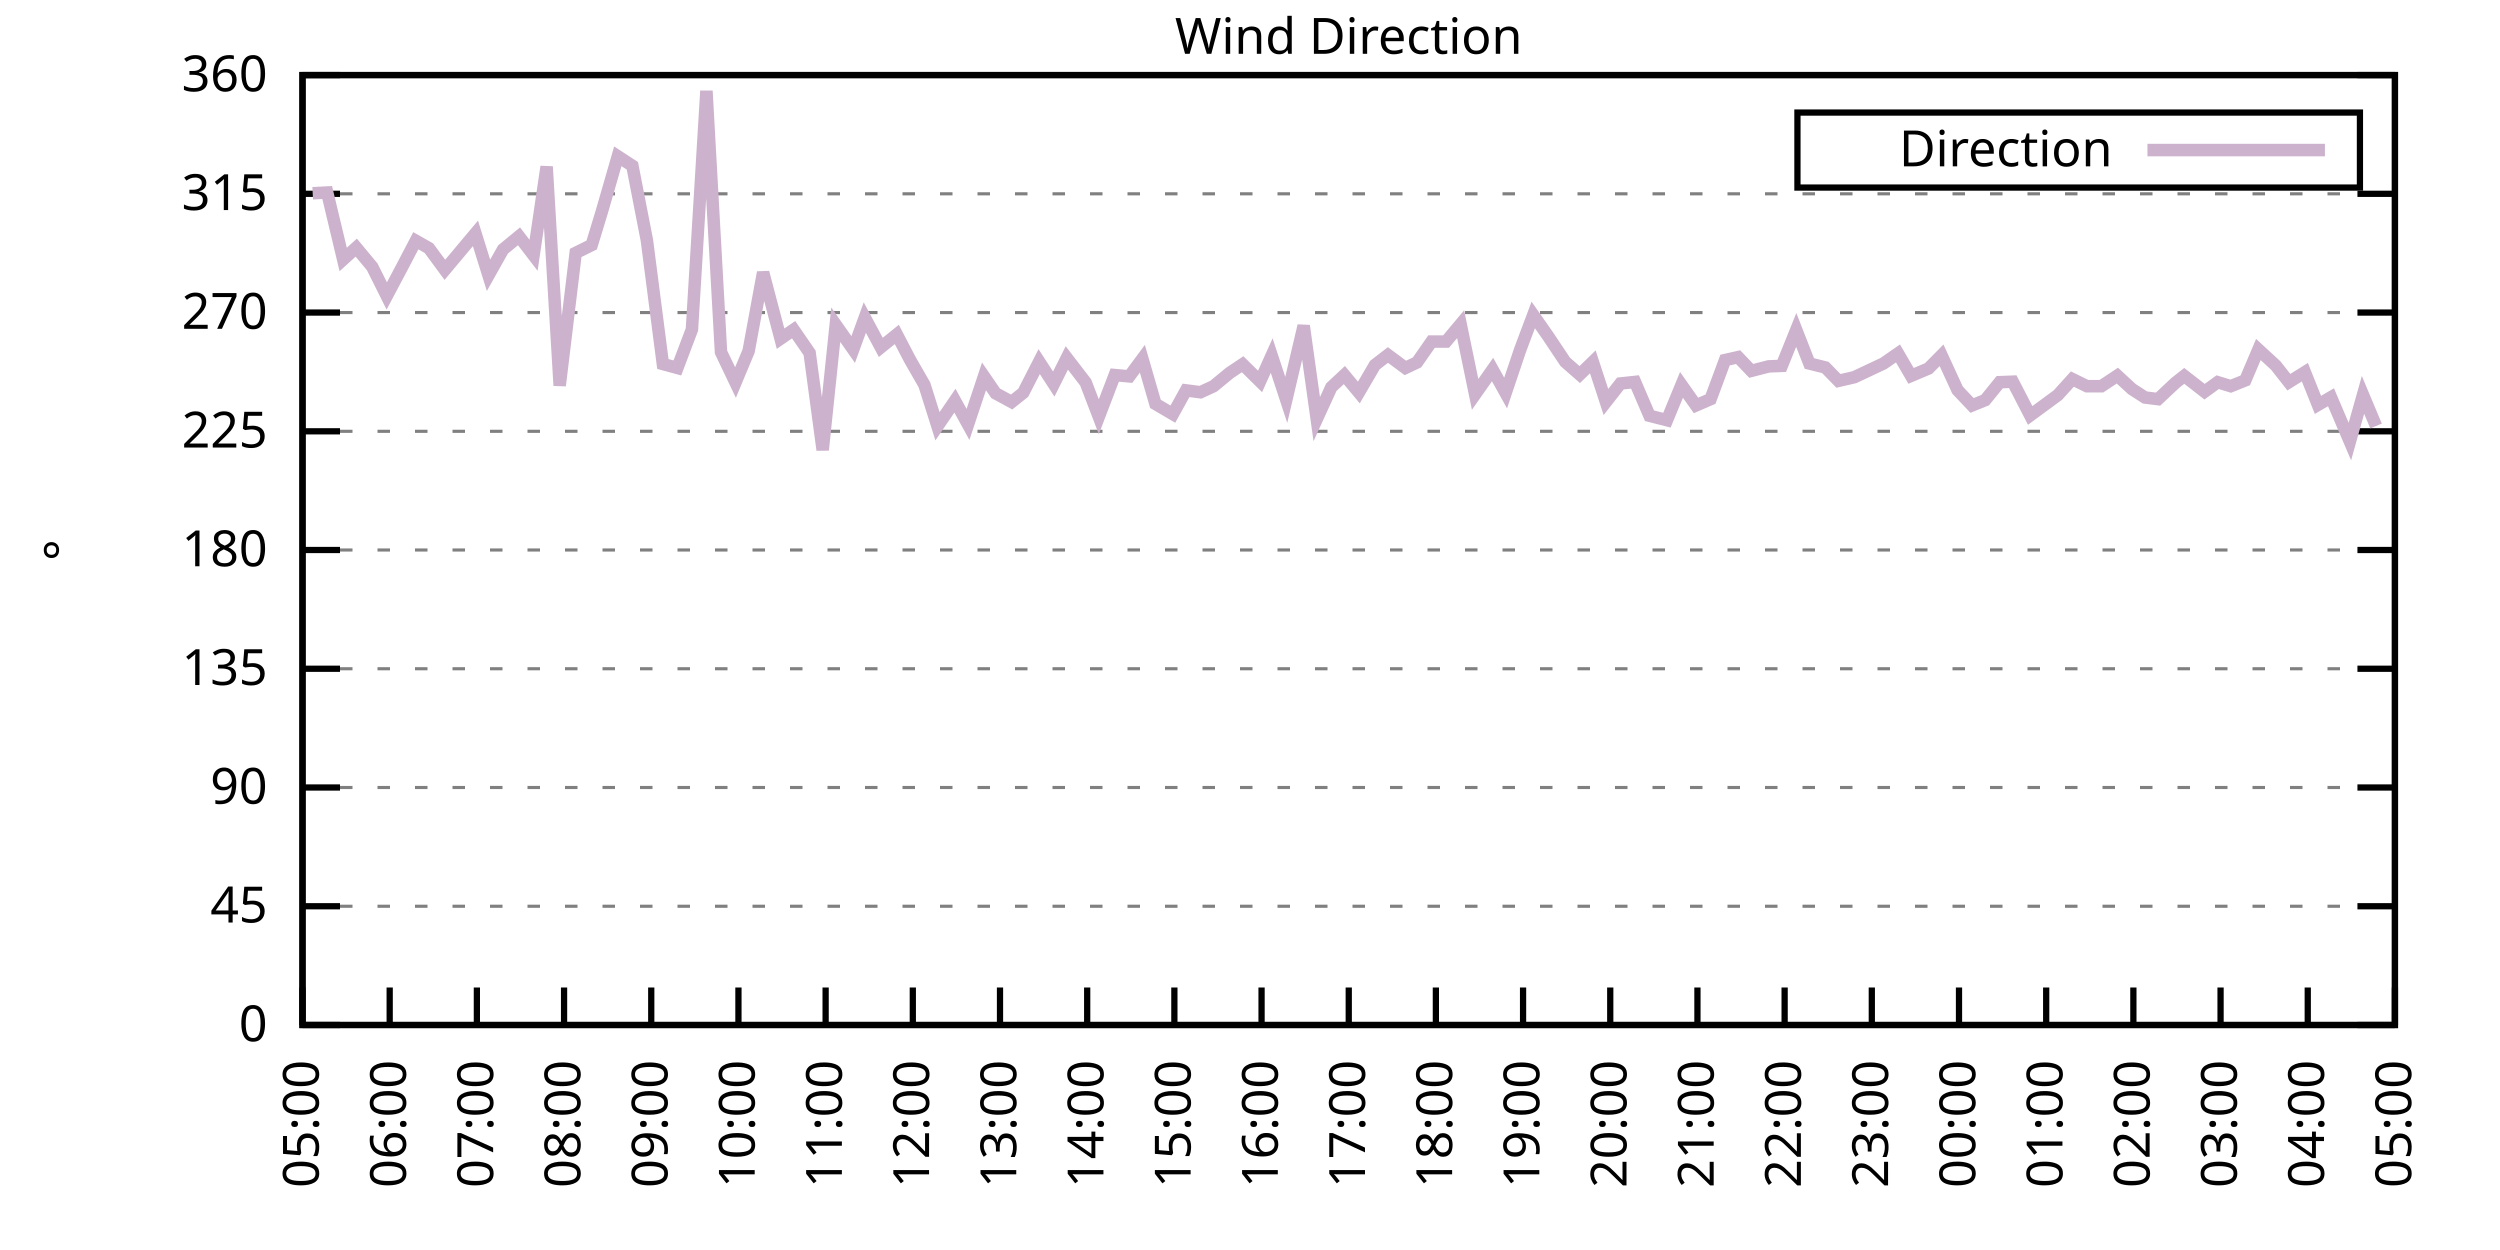
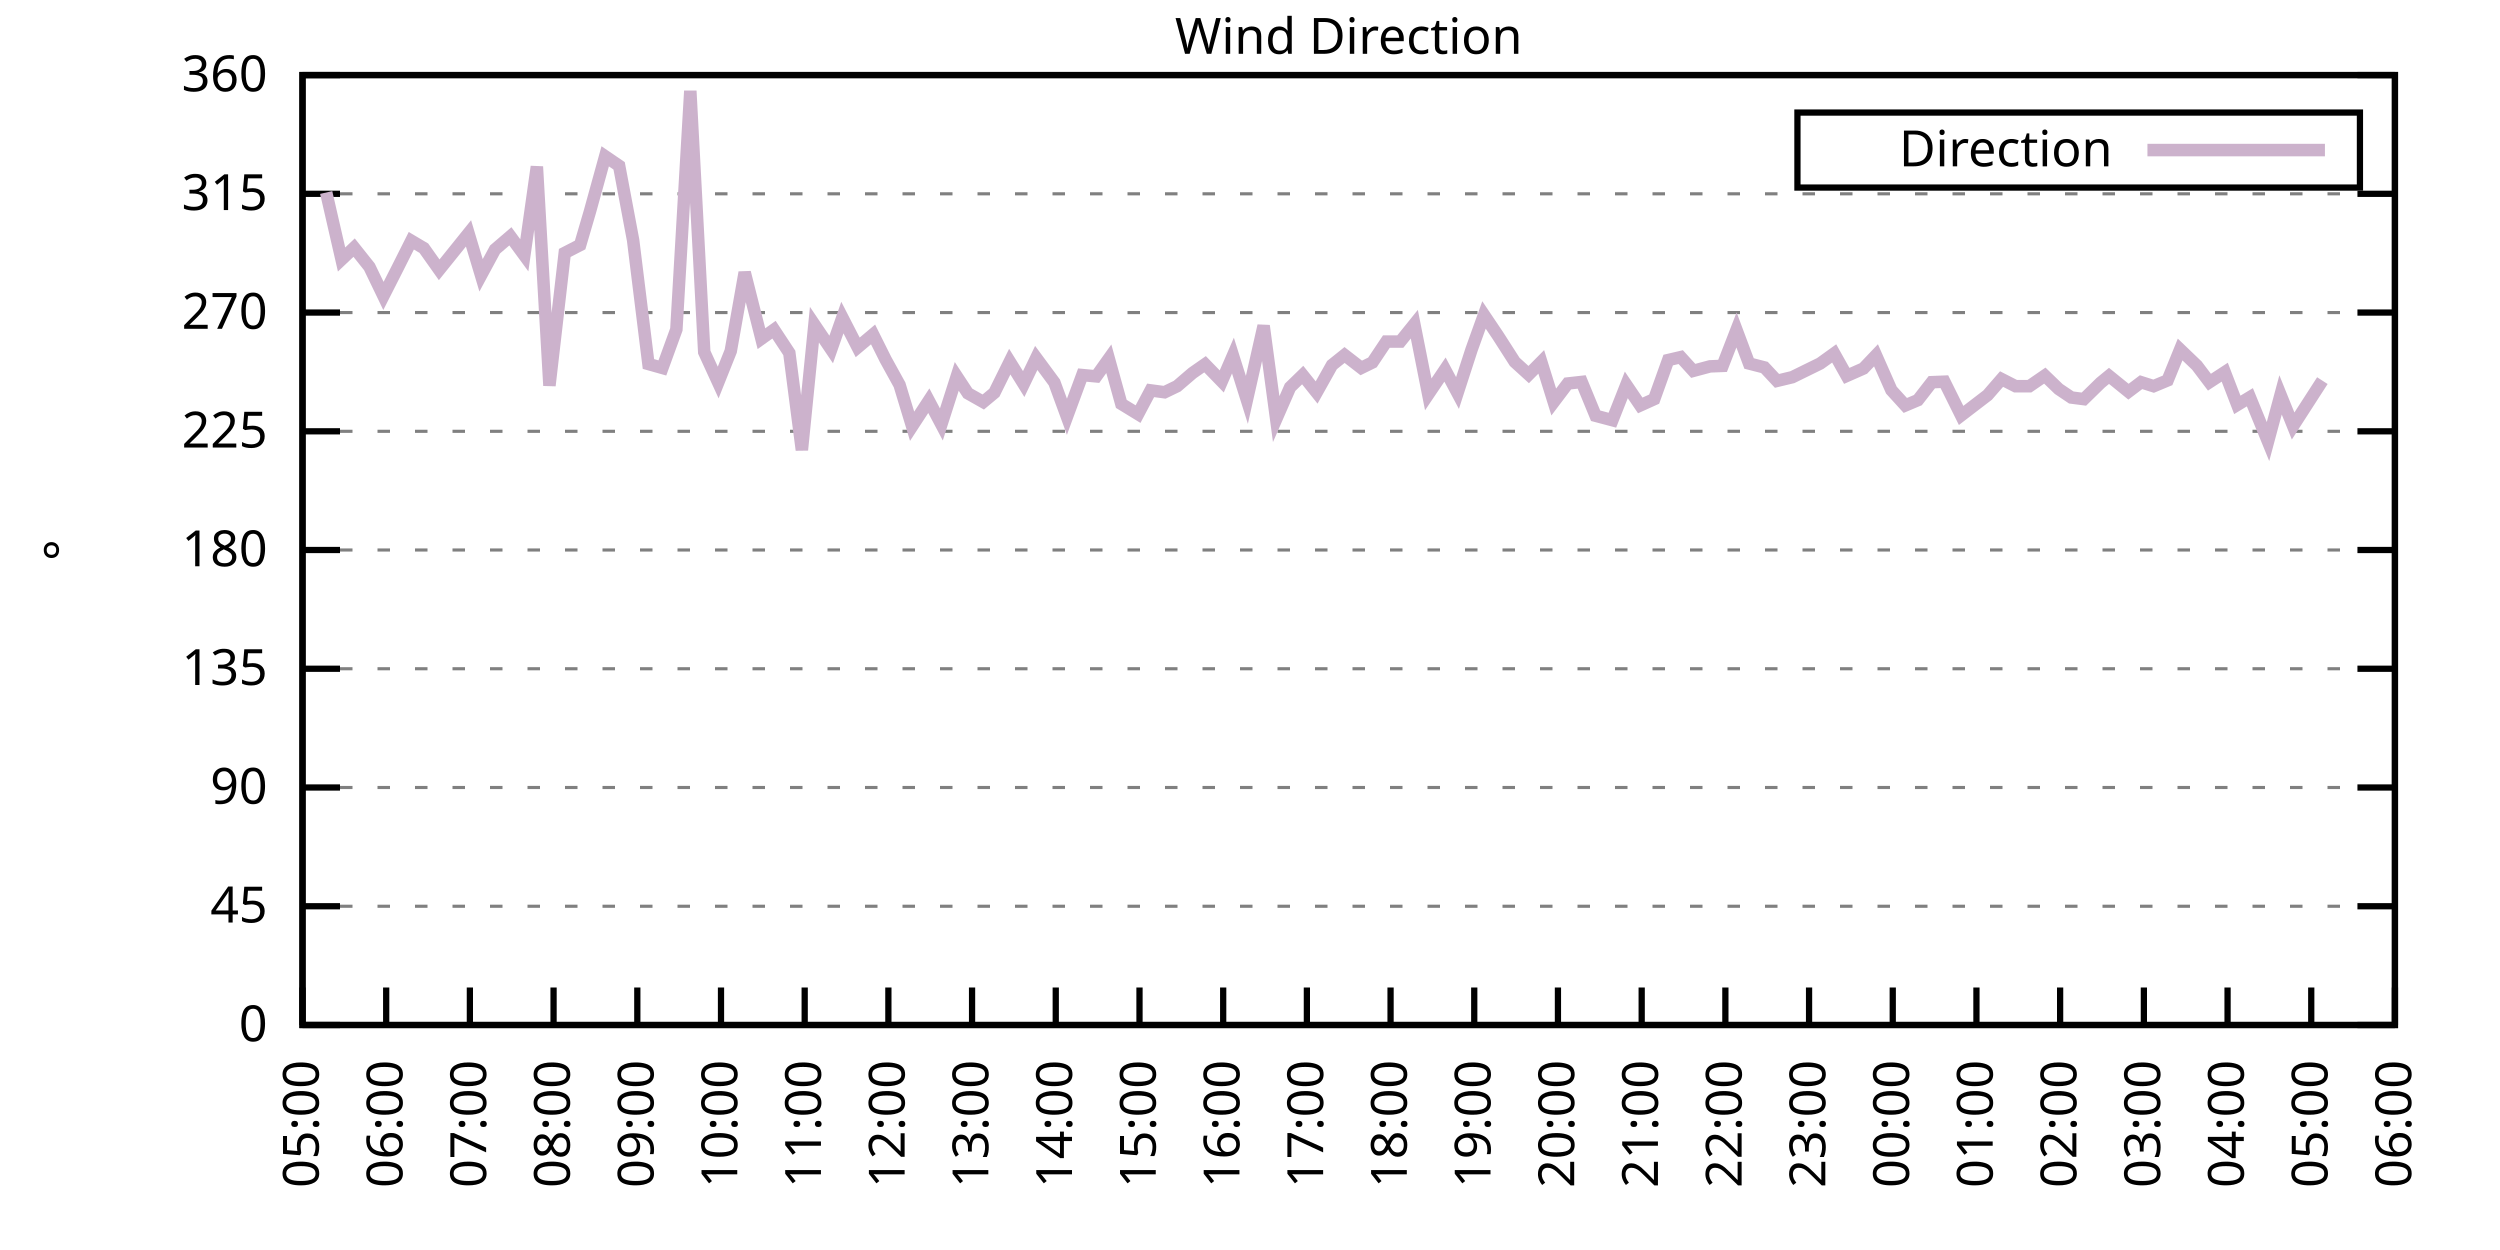
<svg xmlns="http://www.w3.org/2000/svg" xmlns:xlink="http://www.w3.org/1999/xlink" width="400" height="200" viewBox="0 0 400 200">
  <g id="gnuplot_canvas">
    <rect x="0" y="0" width="400" height="200" fill="none" />
    <defs>
      <circle id="gpDot" r="0.5" stroke-width="0.5" stroke="currentColor" />
      <path id="gpPt0" stroke-width="0.333" stroke="currentColor" d="M-1,0 h2 M0,-1 v2" />
      <path id="gpPt1" stroke-width="0.333" stroke="currentColor" d="M-1,-1 L1,1 M1,-1 L-1,1" />
      <path id="gpPt2" stroke-width="0.333" stroke="currentColor" d="M-1,0 L1,0 M0,-1 L0,1 M-1,-1 L1,1 M-1,1 L1,-1" />
      <rect id="gpPt3" stroke-width="0.333" stroke="currentColor" x="-1" y="-1" width="2" height="2" />
      <rect id="gpPt4" stroke-width="0.333" stroke="currentColor" fill="currentColor" x="-1" y="-1" width="2" height="2" />
      <circle id="gpPt5" stroke-width="0.333" stroke="currentColor" cx="0" cy="0" r="1" />
      <use xlink:href="#gpPt5" id="gpPt6" fill="currentColor" stroke="none" />
      <path id="gpPt7" stroke-width="0.333" stroke="currentColor" d="M0,-1.33 L-1.33,0.67 L1.33,0.67 z" />
      <use xlink:href="#gpPt7" id="gpPt8" fill="currentColor" stroke="none" />
      <use xlink:href="#gpPt7" id="gpPt9" stroke="currentColor" transform="rotate(180)" />
      <use xlink:href="#gpPt9" id="gpPt10" fill="currentColor" stroke="none" />
      <use xlink:href="#gpPt3" id="gpPt11" stroke="currentColor" transform="rotate(45)" />
      <use xlink:href="#gpPt11" id="gpPt12" fill="currentColor" stroke="none" />
      <path id="gpPt13" stroke-width="0.333" stroke="currentColor" d="M0,1.330 L1.265,0.411 L0.782,-1.067 L-0.782,-1.076 L-1.265,0.411 z" />
      <use xlink:href="#gpPt13" id="gpPt14" fill="currentColor" stroke="none" />
      <filter id="textbox" filterUnits="objectBoundingBox" x="0" y="0" height="1" width="1">
        <feFlood flood-color="white" flood-opacity="1" result="bgnd" />
        <feComposite in="SourceGraphic" in2="bgnd" operator="atop" />
      </filter>
      <filter id="greybox" filterUnits="objectBoundingBox" x="0" y="0" height="1" width="1">
        <feFlood flood-color="lightgrey" flood-opacity="1" result="grey" />
        <feComposite in="SourceGraphic" in2="grey" operator="atop" />
      </filter>
    </defs>
    <g fill="none" color="white" stroke="currentColor" stroke-width="1.00" stroke-linecap="butt" stroke-linejoin="miter">
</g>
    <g fill="none" color="black" stroke="currentColor" stroke-width="1.00" stroke-linecap="butt" stroke-linejoin="miter">
      <g stroke="none" shape-rendering="crispEdges">
        <polygon fill="rgb(255, 255, 255)" points="48.40,164.00 383.18,164.00 383.18,12.02 48.40,12.02 " />
      </g>
    </g>
    <g fill="none" color="black" stroke="currentColor" stroke-width="1.00" stroke-linecap="butt" stroke-linejoin="miter">
</g>
    <g fill="none" color="black" stroke="black" stroke-width="0.50" stroke-linecap="butt" stroke-linejoin="miter">
</g>
    <g fill="none" color="gray" stroke="currentColor" stroke-width="0.50" stroke-linecap="butt" stroke-linejoin="miter">
      <path stroke="gray" stroke-dasharray="2,4" class="gridline" d="M48.40,164.00 L383.19,164.00  " />
    </g>
    <g fill="none" color="gray" stroke="gray" stroke-width="1.00" stroke-linecap="butt" stroke-linejoin="miter">
</g>
    <g fill="none" color="black" stroke="currentColor" stroke-width="1.00" stroke-linecap="butt" stroke-linejoin="miter">
      <path stroke="black" d="M48.40,164.00 L54.40,164.00 M383.19,164.00 L377.19,164.00  " />
      <g transform="translate(42.80,166.60)" stroke="none" fill="black" font-family="Sans" font-size="8.00" text-anchor="end">
        <text>
          <tspan font-family="Sans"> 0</tspan>
        </text>
      </g>
    </g>
    <g fill="none" color="black" stroke="currentColor" stroke-width="1.00" stroke-linecap="butt" stroke-linejoin="miter">
</g>
    <g fill="none" color="black" stroke="black" stroke-width="0.50" stroke-linecap="butt" stroke-linejoin="miter">
</g>
    <g fill="none" color="gray" stroke="currentColor" stroke-width="0.50" stroke-linecap="butt" stroke-linejoin="miter">
      <path stroke="gray" stroke-dasharray="2,4" class="gridline" d="M48.40,145.00 L383.19,145.00  " />
    </g>
    <g fill="none" color="gray" stroke="gray" stroke-width="1.00" stroke-linecap="butt" stroke-linejoin="miter">
</g>
    <g fill="none" color="black" stroke="currentColor" stroke-width="1.00" stroke-linecap="butt" stroke-linejoin="miter">
      <path stroke="black" d="M48.40,145.00 L54.40,145.00 M383.19,145.00 L377.19,145.00  " />
      <g transform="translate(42.80,147.60)" stroke="none" fill="black" font-family="Sans" font-size="8.00" text-anchor="end">
        <text>
          <tspan font-family="Sans"> 45</tspan>
        </text>
      </g>
    </g>
    <g fill="none" color="black" stroke="currentColor" stroke-width="1.00" stroke-linecap="butt" stroke-linejoin="miter">
</g>
    <g fill="none" color="black" stroke="black" stroke-width="0.50" stroke-linecap="butt" stroke-linejoin="miter">
</g>
    <g fill="none" color="gray" stroke="currentColor" stroke-width="0.50" stroke-linecap="butt" stroke-linejoin="miter">
      <path stroke="gray" stroke-dasharray="2,4" class="gridline" d="M48.40,126.00 L383.19,126.00  " />
    </g>
    <g fill="none" color="gray" stroke="gray" stroke-width="1.00" stroke-linecap="butt" stroke-linejoin="miter">
</g>
    <g fill="none" color="black" stroke="currentColor" stroke-width="1.00" stroke-linecap="butt" stroke-linejoin="miter">
      <path stroke="black" d="M48.40,126.00 L54.40,126.00 M383.19,126.00 L377.19,126.00  " />
      <g transform="translate(42.80,128.60)" stroke="none" fill="black" font-family="Sans" font-size="8.00" text-anchor="end">
        <text>
          <tspan font-family="Sans"> 90</tspan>
        </text>
      </g>
    </g>
    <g fill="none" color="black" stroke="currentColor" stroke-width="1.00" stroke-linecap="butt" stroke-linejoin="miter">
</g>
    <g fill="none" color="black" stroke="black" stroke-width="0.50" stroke-linecap="butt" stroke-linejoin="miter">
</g>
    <g fill="none" color="gray" stroke="currentColor" stroke-width="0.50" stroke-linecap="butt" stroke-linejoin="miter">
      <path stroke="gray" stroke-dasharray="2,4" class="gridline" d="M48.40,107.00 L383.19,107.00  " />
    </g>
    <g fill="none" color="gray" stroke="gray" stroke-width="1.00" stroke-linecap="butt" stroke-linejoin="miter">
</g>
    <g fill="none" color="black" stroke="currentColor" stroke-width="1.00" stroke-linecap="butt" stroke-linejoin="miter">
      <path stroke="black" d="M48.40,107.00 L54.40,107.00 M383.19,107.00 L377.19,107.00  " />
      <g transform="translate(42.80,109.60)" stroke="none" fill="black" font-family="Sans" font-size="8.00" text-anchor="end">
        <text>
          <tspan font-family="Sans"> 135</tspan>
        </text>
      </g>
    </g>
    <g fill="none" color="black" stroke="currentColor" stroke-width="1.00" stroke-linecap="butt" stroke-linejoin="miter">
</g>
    <g fill="none" color="black" stroke="black" stroke-width="0.50" stroke-linecap="butt" stroke-linejoin="miter">
</g>
    <g fill="none" color="gray" stroke="currentColor" stroke-width="0.50" stroke-linecap="butt" stroke-linejoin="miter">
      <path stroke="gray" stroke-dasharray="2,4" class="gridline" d="M48.40,88.00 L383.19,88.00  " />
    </g>
    <g fill="none" color="gray" stroke="gray" stroke-width="1.00" stroke-linecap="butt" stroke-linejoin="miter">
</g>
    <g fill="none" color="black" stroke="currentColor" stroke-width="1.00" stroke-linecap="butt" stroke-linejoin="miter">
      <path stroke="black" d="M48.40,88.00 L54.40,88.00 M383.19,88.00 L377.19,88.00  " />
      <g transform="translate(42.80,90.60)" stroke="none" fill="black" font-family="Sans" font-size="8.00" text-anchor="end">
        <text>
          <tspan font-family="Sans"> 180</tspan>
        </text>
      </g>
    </g>
    <g fill="none" color="black" stroke="currentColor" stroke-width="1.00" stroke-linecap="butt" stroke-linejoin="miter">
</g>
    <g fill="none" color="black" stroke="black" stroke-width="0.50" stroke-linecap="butt" stroke-linejoin="miter">
</g>
    <g fill="none" color="gray" stroke="currentColor" stroke-width="0.50" stroke-linecap="butt" stroke-linejoin="miter">
      <path stroke="gray" stroke-dasharray="2,4" class="gridline" d="M48.40,69.01 L383.19,69.01  " />
    </g>
    <g fill="none" color="gray" stroke="gray" stroke-width="1.00" stroke-linecap="butt" stroke-linejoin="miter">
</g>
    <g fill="none" color="black" stroke="currentColor" stroke-width="1.00" stroke-linecap="butt" stroke-linejoin="miter">
      <path stroke="black" d="M48.40,69.01 L54.40,69.01 M383.19,69.01 L377.19,69.01  " />
      <g transform="translate(42.80,71.61)" stroke="none" fill="black" font-family="Sans" font-size="8.00" text-anchor="end">
        <text>
          <tspan font-family="Sans"> 225</tspan>
        </text>
      </g>
    </g>
    <g fill="none" color="black" stroke="currentColor" stroke-width="1.00" stroke-linecap="butt" stroke-linejoin="miter">
</g>
    <g fill="none" color="black" stroke="black" stroke-width="0.50" stroke-linecap="butt" stroke-linejoin="miter">
</g>
    <g fill="none" color="gray" stroke="currentColor" stroke-width="0.50" stroke-linecap="butt" stroke-linejoin="miter">
      <path stroke="gray" stroke-dasharray="2,4" class="gridline" d="M48.40,50.01 L383.19,50.01  " />
    </g>
    <g fill="none" color="gray" stroke="gray" stroke-width="1.00" stroke-linecap="butt" stroke-linejoin="miter">
</g>
    <g fill="none" color="black" stroke="currentColor" stroke-width="1.00" stroke-linecap="butt" stroke-linejoin="miter">
      <path stroke="black" d="M48.40,50.01 L54.40,50.01 M383.19,50.01 L377.19,50.01  " />
      <g transform="translate(42.80,52.61)" stroke="none" fill="black" font-family="Sans" font-size="8.00" text-anchor="end">
        <text>
          <tspan font-family="Sans"> 270</tspan>
        </text>
      </g>
    </g>
    <g fill="none" color="black" stroke="currentColor" stroke-width="1.00" stroke-linecap="butt" stroke-linejoin="miter">
</g>
    <g fill="none" color="black" stroke="black" stroke-width="0.50" stroke-linecap="butt" stroke-linejoin="miter">
</g>
    <g fill="none" color="gray" stroke="currentColor" stroke-width="0.50" stroke-linecap="butt" stroke-linejoin="miter">
      <path stroke="gray" stroke-dasharray="2,4" class="gridline" d="M48.40,31.01 L383.19,31.01  " />
    </g>
    <g fill="none" color="gray" stroke="gray" stroke-width="1.00" stroke-linecap="butt" stroke-linejoin="miter">
</g>
    <g fill="none" color="black" stroke="currentColor" stroke-width="1.00" stroke-linecap="butt" stroke-linejoin="miter">
      <path stroke="black" d="M48.40,31.01 L54.40,31.01 M383.19,31.01 L377.19,31.01  " />
      <g transform="translate(42.80,33.61)" stroke="none" fill="black" font-family="Sans" font-size="8.00" text-anchor="end">
        <text>
          <tspan font-family="Sans"> 315</tspan>
        </text>
      </g>
    </g>
    <g fill="none" color="black" stroke="currentColor" stroke-width="1.00" stroke-linecap="butt" stroke-linejoin="miter">
</g>
    <g fill="none" color="black" stroke="black" stroke-width="0.50" stroke-linecap="butt" stroke-linejoin="miter">
</g>
    <g fill="none" color="gray" stroke="currentColor" stroke-width="0.50" stroke-linecap="butt" stroke-linejoin="miter">
      <path stroke="gray" stroke-dasharray="2,4" class="gridline" d="M48.40,12.01 L383.19,12.01  " />
    </g>
    <g fill="none" color="gray" stroke="gray" stroke-width="1.00" stroke-linecap="butt" stroke-linejoin="miter">
</g>
    <g fill="none" color="black" stroke="currentColor" stroke-width="1.00" stroke-linecap="butt" stroke-linejoin="miter">
      <path stroke="black" d="M48.40,12.01 L54.40,12.01 M383.19,12.01 L377.19,12.01  " />
      <g transform="translate(42.80,14.61)" stroke="none" fill="black" font-family="Sans" font-size="8.00" text-anchor="end">
        <text>
          <tspan font-family="Sans"> 360</tspan>
        </text>
      </g>
    </g>
    <g fill="none" color="black" stroke="currentColor" stroke-width="1.00" stroke-linecap="butt" stroke-linejoin="miter">
      <path stroke="black" d="M48.40,164.00 L48.40,158.00  " />
      <g transform="translate(51.00,169.60) rotate(270.00)" stroke="none" fill="black" font-family="Sans" font-size="8.00" text-anchor="end">
        <text>
          <tspan font-family="Sans">05:00</tspan>
        </text>
      </g>
    </g>
    <g fill="none" color="black" stroke="currentColor" stroke-width="1.00" stroke-linecap="butt" stroke-linejoin="miter">
-       <path stroke="black" d="M62.35,164.00 L62.35,158.00  " />
-       <g transform="translate(64.95,169.60) rotate(270.00)" stroke="none" fill="black" font-family="Sans" font-size="8.00" text-anchor="end">
+       <path stroke="black" d="M61.79,164.00 L61.79,158.00  " />
+       <g transform="translate(64.39,169.60) rotate(270.00)" stroke="none" fill="black" font-family="Sans" font-size="8.00" text-anchor="end">
        <text>
          <tspan font-family="Sans">06:00</tspan>
        </text>
      </g>
    </g>
    <g fill="none" color="black" stroke="currentColor" stroke-width="1.00" stroke-linecap="butt" stroke-linejoin="miter">
-       <path stroke="black" d="M76.30,164.00 L76.30,158.00  " />
-       <g transform="translate(78.90,169.60) rotate(270.00)" stroke="none" fill="black" font-family="Sans" font-size="8.00" text-anchor="end">
+       <path stroke="black" d="M75.18,164.00 L75.18,158.00  " />
+       <g transform="translate(77.78,169.60) rotate(270.00)" stroke="none" fill="black" font-family="Sans" font-size="8.00" text-anchor="end">
        <text>
          <tspan font-family="Sans">07:00</tspan>
        </text>
      </g>
    </g>
    <g fill="none" color="black" stroke="currentColor" stroke-width="1.00" stroke-linecap="butt" stroke-linejoin="miter">
-       <path stroke="black" d="M90.25,164.00 L90.25,158.00  " />
-       <g transform="translate(92.85,169.60) rotate(270.00)" stroke="none" fill="black" font-family="Sans" font-size="8.00" text-anchor="end">
+       <path stroke="black" d="M88.57,164.00 L88.57,158.00  " />
+       <g transform="translate(91.17,169.60) rotate(270.00)" stroke="none" fill="black" font-family="Sans" font-size="8.00" text-anchor="end">
        <text>
          <tspan font-family="Sans">08:00</tspan>
        </text>
      </g>
    </g>
    <g fill="none" color="black" stroke="currentColor" stroke-width="1.00" stroke-linecap="butt" stroke-linejoin="miter">
-       <path stroke="black" d="M104.20,164.00 L104.20,158.00  " />
-       <g transform="translate(106.80,169.60) rotate(270.00)" stroke="none" fill="black" font-family="Sans" font-size="8.00" text-anchor="end">
+       <path stroke="black" d="M101.97,164.00 L101.97,158.00  " />
+       <g transform="translate(104.57,169.60) rotate(270.00)" stroke="none" fill="black" font-family="Sans" font-size="8.00" text-anchor="end">
        <text>
          <tspan font-family="Sans">09:00</tspan>
        </text>
      </g>
    </g>
    <g fill="none" color="black" stroke="currentColor" stroke-width="1.00" stroke-linecap="butt" stroke-linejoin="miter">
-       <path stroke="black" d="M118.15,164.00 L118.15,158.00  " />
-       <g transform="translate(120.75,169.60) rotate(270.00)" stroke="none" fill="black" font-family="Sans" font-size="8.00" text-anchor="end">
+       <path stroke="black" d="M115.36,164.00 L115.36,158.00  " />
+       <g transform="translate(117.96,169.60) rotate(270.00)" stroke="none" fill="black" font-family="Sans" font-size="8.00" text-anchor="end">
        <text>
          <tspan font-family="Sans">10:00</tspan>
        </text>
      </g>
    </g>
    <g fill="none" color="black" stroke="currentColor" stroke-width="1.00" stroke-linecap="butt" stroke-linejoin="miter">
-       <path stroke="black" d="M132.10,164.00 L132.10,158.00  " />
-       <g transform="translate(134.70,169.60) rotate(270.00)" stroke="none" fill="black" font-family="Sans" font-size="8.00" text-anchor="end">
+       <path stroke="black" d="M128.75,164.00 L128.75,158.00  " />
+       <g transform="translate(131.35,169.60) rotate(270.00)" stroke="none" fill="black" font-family="Sans" font-size="8.00" text-anchor="end">
        <text>
          <tspan font-family="Sans">11:00</tspan>
        </text>
      </g>
    </g>
    <g fill="none" color="black" stroke="currentColor" stroke-width="1.00" stroke-linecap="butt" stroke-linejoin="miter">
-       <path stroke="black" d="M146.05,164.00 L146.05,158.00  " />
-       <g transform="translate(148.65,169.60) rotate(270.00)" stroke="none" fill="black" font-family="Sans" font-size="8.00" text-anchor="end">
+       <path stroke="black" d="M142.14,164.00 L142.14,158.00  " />
+       <g transform="translate(144.74,169.60) rotate(270.00)" stroke="none" fill="black" font-family="Sans" font-size="8.00" text-anchor="end">
        <text>
          <tspan font-family="Sans">12:00</tspan>
        </text>
      </g>
    </g>
    <g fill="none" color="black" stroke="currentColor" stroke-width="1.00" stroke-linecap="butt" stroke-linejoin="miter">
-       <path stroke="black" d="M160.00,164.00 L160.00,158.00  " />
-       <g transform="translate(162.60,169.60) rotate(270.00)" stroke="none" fill="black" font-family="Sans" font-size="8.00" text-anchor="end">
+       <path stroke="black" d="M155.53,164.00 L155.53,158.00  " />
+       <g transform="translate(158.13,169.60) rotate(270.00)" stroke="none" fill="black" font-family="Sans" font-size="8.00" text-anchor="end">
        <text>
          <tspan font-family="Sans">13:00</tspan>
        </text>
      </g>
    </g>
    <g fill="none" color="black" stroke="currentColor" stroke-width="1.00" stroke-linecap="butt" stroke-linejoin="miter">
-       <path stroke="black" d="M173.95,164.00 L173.95,158.00  " />
-       <g transform="translate(176.55,169.60) rotate(270.00)" stroke="none" fill="black" font-family="Sans" font-size="8.00" text-anchor="end">
+       <path stroke="black" d="M168.92,164.00 L168.92,158.00  " />
+       <g transform="translate(171.52,169.60) rotate(270.00)" stroke="none" fill="black" font-family="Sans" font-size="8.00" text-anchor="end">
        <text>
          <tspan font-family="Sans">14:00</tspan>
        </text>
      </g>
    </g>
    <g fill="none" color="black" stroke="currentColor" stroke-width="1.00" stroke-linecap="butt" stroke-linejoin="miter">
-       <path stroke="black" d="M187.90,164.00 L187.90,158.00  " />
-       <g transform="translate(190.50,169.60) rotate(270.00)" stroke="none" fill="black" font-family="Sans" font-size="8.00" text-anchor="end">
+       <path stroke="black" d="M182.32,164.00 L182.32,158.00  " />
+       <g transform="translate(184.92,169.60) rotate(270.00)" stroke="none" fill="black" font-family="Sans" font-size="8.00" text-anchor="end">
        <text>
          <tspan font-family="Sans">15:00</tspan>
        </text>
      </g>
    </g>
    <g fill="none" color="black" stroke="currentColor" stroke-width="1.00" stroke-linecap="butt" stroke-linejoin="miter">
-       <path stroke="black" d="M201.85,164.00 L201.85,158.00  " />
-       <g transform="translate(204.45,169.60) rotate(270.00)" stroke="none" fill="black" font-family="Sans" font-size="8.00" text-anchor="end">
+       <path stroke="black" d="M195.71,164.00 L195.71,158.00  " />
+       <g transform="translate(198.31,169.60) rotate(270.00)" stroke="none" fill="black" font-family="Sans" font-size="8.00" text-anchor="end">
        <text>
          <tspan font-family="Sans">16:00</tspan>
        </text>
      </g>
    </g>
    <g fill="none" color="black" stroke="currentColor" stroke-width="1.00" stroke-linecap="butt" stroke-linejoin="miter">
-       <path stroke="black" d="M215.80,164.00 L215.80,158.00  " />
-       <g transform="translate(218.40,169.60) rotate(270.00)" stroke="none" fill="black" font-family="Sans" font-size="8.00" text-anchor="end">
+       <path stroke="black" d="M209.10,164.00 L209.10,158.00  " />
+       <g transform="translate(211.70,169.60) rotate(270.00)" stroke="none" fill="black" font-family="Sans" font-size="8.00" text-anchor="end">
        <text>
          <tspan font-family="Sans">17:00</tspan>
        </text>
      </g>
    </g>
    <g fill="none" color="black" stroke="currentColor" stroke-width="1.00" stroke-linecap="butt" stroke-linejoin="miter">
-       <path stroke="black" d="M229.74,164.00 L229.74,158.00  " />
-       <g transform="translate(232.34,169.60) rotate(270.00)" stroke="none" fill="black" font-family="Sans" font-size="8.00" text-anchor="end">
+       <path stroke="black" d="M222.49,164.00 L222.49,158.00  " />
+       <g transform="translate(225.09,169.60) rotate(270.00)" stroke="none" fill="black" font-family="Sans" font-size="8.00" text-anchor="end">
        <text>
          <tspan font-family="Sans">18:00</tspan>
        </text>
      </g>
    </g>
    <g fill="none" color="black" stroke="currentColor" stroke-width="1.00" stroke-linecap="butt" stroke-linejoin="miter">
-       <path stroke="black" d="M243.69,164.00 L243.69,158.00  " />
-       <g transform="translate(246.29,169.60) rotate(270.00)" stroke="none" fill="black" font-family="Sans" font-size="8.00" text-anchor="end">
+       <path stroke="black" d="M235.88,164.00 L235.88,158.00  " />
+       <g transform="translate(238.48,169.60) rotate(270.00)" stroke="none" fill="black" font-family="Sans" font-size="8.00" text-anchor="end">
        <text>
          <tspan font-family="Sans">19:00</tspan>
        </text>
      </g>
    </g>
    <g fill="none" color="black" stroke="currentColor" stroke-width="1.00" stroke-linecap="butt" stroke-linejoin="miter">
-       <path stroke="black" d="M257.64,164.00 L257.64,158.00  " />
-       <g transform="translate(260.24,169.60) rotate(270.00)" stroke="none" fill="black" font-family="Sans" font-size="8.00" text-anchor="end">
+       <path stroke="black" d="M249.27,164.00 L249.27,158.00  " />
+       <g transform="translate(251.87,169.60) rotate(270.00)" stroke="none" fill="black" font-family="Sans" font-size="8.00" text-anchor="end">
        <text>
          <tspan font-family="Sans">20:00</tspan>
        </text>
      </g>
    </g>
    <g fill="none" color="black" stroke="currentColor" stroke-width="1.00" stroke-linecap="butt" stroke-linejoin="miter">
-       <path stroke="black" d="M271.59,164.00 L271.59,158.00  " />
-       <g transform="translate(274.19,169.60) rotate(270.00)" stroke="none" fill="black" font-family="Sans" font-size="8.00" text-anchor="end">
+       <path stroke="black" d="M262.67,164.00 L262.67,158.00  " />
+       <g transform="translate(265.27,169.60) rotate(270.00)" stroke="none" fill="black" font-family="Sans" font-size="8.00" text-anchor="end">
        <text>
          <tspan font-family="Sans">21:00</tspan>
        </text>
      </g>
    </g>
    <g fill="none" color="black" stroke="currentColor" stroke-width="1.00" stroke-linecap="butt" stroke-linejoin="miter">
-       <path stroke="black" d="M285.54,164.00 L285.54,158.00  " />
-       <g transform="translate(288.14,169.60) rotate(270.00)" stroke="none" fill="black" font-family="Sans" font-size="8.00" text-anchor="end">
+       <path stroke="black" d="M276.06,164.00 L276.06,158.00  " />
+       <g transform="translate(278.66,169.60) rotate(270.00)" stroke="none" fill="black" font-family="Sans" font-size="8.00" text-anchor="end">
        <text>
          <tspan font-family="Sans">22:00</tspan>
        </text>
      </g>
    </g>
    <g fill="none" color="black" stroke="currentColor" stroke-width="1.00" stroke-linecap="butt" stroke-linejoin="miter">
-       <path stroke="black" d="M299.49,164.00 L299.49,158.00  " />
-       <g transform="translate(302.09,169.60) rotate(270.00)" stroke="none" fill="black" font-family="Sans" font-size="8.00" text-anchor="end">
+       <path stroke="black" d="M289.45,164.00 L289.45,158.00  " />
+       <g transform="translate(292.05,169.60) rotate(270.00)" stroke="none" fill="black" font-family="Sans" font-size="8.00" text-anchor="end">
        <text>
          <tspan font-family="Sans">23:00</tspan>
        </text>
      </g>
    </g>
    <g fill="none" color="black" stroke="currentColor" stroke-width="1.00" stroke-linecap="butt" stroke-linejoin="miter">
-       <path stroke="black" d="M313.44,164.00 L313.44,158.00  " />
-       <g transform="translate(316.04,169.60) rotate(270.00)" stroke="none" fill="black" font-family="Sans" font-size="8.00" text-anchor="end">
+       <path stroke="black" d="M302.84,164.00 L302.84,158.00  " />
+       <g transform="translate(305.44,169.60) rotate(270.00)" stroke="none" fill="black" font-family="Sans" font-size="8.00" text-anchor="end">
        <text>
          <tspan font-family="Sans">00:00</tspan>
        </text>
      </g>
    </g>
    <g fill="none" color="black" stroke="currentColor" stroke-width="1.00" stroke-linecap="butt" stroke-linejoin="miter">
-       <path stroke="black" d="M327.39,164.00 L327.39,158.00  " />
-       <g transform="translate(329.99,169.60) rotate(270.00)" stroke="none" fill="black" font-family="Sans" font-size="8.00" text-anchor="end">
+       <path stroke="black" d="M316.23,164.00 L316.23,158.00  " />
+       <g transform="translate(318.83,169.60) rotate(270.00)" stroke="none" fill="black" font-family="Sans" font-size="8.00" text-anchor="end">
        <text>
          <tspan font-family="Sans">01:00</tspan>
        </text>
      </g>
    </g>
    <g fill="none" color="black" stroke="currentColor" stroke-width="1.00" stroke-linecap="butt" stroke-linejoin="miter">
-       <path stroke="black" d="M341.34,164.00 L341.34,158.00  " />
-       <g transform="translate(343.94,169.60) rotate(270.00)" stroke="none" fill="black" font-family="Sans" font-size="8.00" text-anchor="end">
+       <path stroke="black" d="M329.62,164.00 L329.62,158.00  " />
+       <g transform="translate(332.22,169.60) rotate(270.00)" stroke="none" fill="black" font-family="Sans" font-size="8.00" text-anchor="end">
        <text>
          <tspan font-family="Sans">02:00</tspan>
        </text>
      </g>
    </g>
    <g fill="none" color="black" stroke="currentColor" stroke-width="1.00" stroke-linecap="butt" stroke-linejoin="miter">
-       <path stroke="black" d="M355.29,164.00 L355.29,158.00  " />
-       <g transform="translate(357.89,169.60) rotate(270.00)" stroke="none" fill="black" font-family="Sans" font-size="8.00" text-anchor="end">
+       <path stroke="black" d="M343.02,164.00 L343.02,158.00  " />
+       <g transform="translate(345.62,169.60) rotate(270.00)" stroke="none" fill="black" font-family="Sans" font-size="8.00" text-anchor="end">
        <text>
          <tspan font-family="Sans">03:00</tspan>
        </text>
      </g>
    </g>
    <g fill="none" color="black" stroke="currentColor" stroke-width="1.00" stroke-linecap="butt" stroke-linejoin="miter">
-       <path stroke="black" d="M369.24,164.00 L369.24,158.00  " />
-       <g transform="translate(371.84,169.60) rotate(270.00)" stroke="none" fill="black" font-family="Sans" font-size="8.00" text-anchor="end">
+       <path stroke="black" d="M356.41,164.00 L356.41,158.00  " />
+       <g transform="translate(359.01,169.60) rotate(270.00)" stroke="none" fill="black" font-family="Sans" font-size="8.00" text-anchor="end">
        <text>
          <tspan font-family="Sans">04:00</tspan>
+         </text>
+       </g>
+     </g>
+     <g fill="none" color="black" stroke="currentColor" stroke-width="1.00" stroke-linecap="butt" stroke-linejoin="miter">
+       <path stroke="black" d="M369.80,164.00 L369.80,158.00  " />
+       <g transform="translate(372.40,169.60) rotate(270.00)" stroke="none" fill="black" font-family="Sans" font-size="8.00" text-anchor="end">
+         <text>
+           <tspan font-family="Sans">05:00</tspan>
        </text>
      </g>
    </g>
    <g fill="none" color="black" stroke="currentColor" stroke-width="1.00" stroke-linecap="butt" stroke-linejoin="miter">
      <path stroke="black" d="M383.19,164.00 L383.19,158.00  " />
      <g transform="translate(385.79,169.60) rotate(270.00)" stroke="none" fill="black" font-family="Sans" font-size="8.00" text-anchor="end">
        <text>
-           <tspan font-family="Sans">05:00</tspan>
+           <tspan font-family="Sans">06:00</tspan>
        </text>
      </g>
    </g>
    <g fill="none" color="black" stroke="currentColor" stroke-width="1.00" stroke-linecap="butt" stroke-linejoin="miter">
</g>
    <g fill="none" color="black" stroke="currentColor" stroke-width="1.00" stroke-linecap="butt" stroke-linejoin="miter">
      <path stroke="black" d="M48.40,12.01 L48.40,164.00 L383.19,164.00 L383.19,12.01 L48.40,12.01 Z  " />
    </g>
    <g fill="none" color="black" stroke="currentColor" stroke-width="1.00" stroke-linecap="butt" stroke-linejoin="miter">
</g>
    <g fill="none" color="black" stroke="currentColor" stroke-width="1.00" stroke-linecap="butt" stroke-linejoin="miter">
      <path stroke="black" d="M287.59,30.01 L287.59,18.01 L377.59,18.01 L377.59,30.01 L287.59,30.01 Z  " />
    </g>
    <g id="Wind_direction_plot_1">
      <g fill="none" color="white" stroke="black" stroke-width="2.00" stroke-linecap="butt" stroke-linejoin="miter">
</g>
      <g fill="none" color="black" stroke="currentColor" stroke-width="2.00" stroke-linecap="butt" stroke-linejoin="miter">
        <g transform="translate(337.99,26.61)" stroke="none" fill="black" font-family="Sans" font-size="8.00" text-anchor="end">
          <text>
            <tspan font-family="Sans">Direction</tspan>
          </text>
        </g>
      </g>
      <g fill="none" color="black" stroke="currentColor" stroke-width="2.00" stroke-linecap="butt" stroke-linejoin="miter">
-         <path stroke="rgb(204, 178, 204)" d="M343.59,24.01 L371.99,24.01 M50.03,30.92 L52.35,30.80 L54.91,41.52 L57.00,39.62 L59.56,42.70 L61.88,47.35   L64.21,42.96 L66.53,38.52 L68.63,39.71 L71.18,43.17 L76.07,37.34 L78.16,44.05 L80.48,39.92 L83.04,37.81   L85.37,40.85 L87.46,26.66 L89.55,61.70 L92.11,40.47 L94.67,39.20 L96.29,33.88 L98.85,25.01 L101.18,26.53   L103.50,38.44 L106.06,58.24 L108.38,58.87 L110.71,52.71 L113.03,14.54 L115.36,56.34 L117.68,61.20 L119.78,56.17   L122.10,43.59 L124.89,54.19 L126.98,52.75 L129.54,56.47 L131.63,72.00 L133.72,51.95 L136.51,55.92 L138.37,50.81   L140.93,55.58 L143.49,53.51 L145.58,57.52 L147.91,61.58 L150.00,68.20 L152.79,64.11 L154.88,67.91 L157.44,60.22   L159.30,62.93 L161.86,64.32 L163.72,62.84 L166.27,57.86 L168.60,61.45 L170.69,57.27 L173.71,61.20 L175.81,66.68   L178.36,60.01 L180.69,60.22 L182.78,57.40 L184.87,64.62 L187.66,66.26 L189.76,62.46 L192.08,62.76 L194.17,61.79   L196.73,59.68 L198.82,58.28 L201.61,61.03 L203.47,56.89 L205.80,63.98 L208.59,52.12 L210.68,67.06 L213.01,61.96   L215.10,60.01 L217.42,62.80 L219.98,58.41 L222.07,56.80 L224.86,58.87 L226.72,57.99 L229.05,54.65 L231.37,54.65   L233.70,51.87 L236.02,63.10 L238.81,59.13 L240.90,62.88 L243.23,55.96 L245.32,50.39 L247.65,53.72 L250.44,57.90   L252.76,59.93 L254.85,57.90 L256.95,64.32 L259.27,61.36 L261.60,61.11 L263.92,66.52 L266.71,67.23 L269.04,61.58   L271.36,64.87 L273.69,63.86 L276.01,57.61 L278.10,57.14 L280.20,59.34 L282.99,58.62 L285.08,58.54 L287.40,52.79   L289.50,58.16 L292.05,58.79 L294.15,60.94 L296.70,60.35 L301.35,58.16 L303.68,56.55 L305.77,60.14 L308.56,58.96   L310.65,56.85 L313.21,62.42 L315.53,64.87 L317.63,64.02 L319.95,61.15 L322.04,61.07 L324.83,66.47 L329.25,63.22   L331.58,60.65 L333.90,61.79 L336.23,61.79 L338.78,60.10 L341.11,62.25 L343.20,63.60 L345.29,63.86 L348.08,61.24   L349.48,60.14 L352.73,62.67 L354.83,61.15 L356.92,61.79 L359.24,60.86 L361.34,55.92 L364.13,58.49 L366.22,61.15   L368.78,59.55 L370.87,64.78 L372.96,63.56 L375.98,70.65 L378.08,63.18 L380.17,68.16  " />
+         <path stroke="rgb(204, 178, 204)" d="M343.59,24.01 L371.99,24.01 M52.19,30.80 L54.65,41.52 L56.66,39.62 L59.11,42.70 L61.35,47.35 L63.58,42.96   L65.81,38.52 L67.82,39.71 L70.27,43.17 L74.96,37.34 L76.97,44.05 L79.20,39.92 L81.66,37.81 L83.89,40.85   L85.90,26.66 L87.91,61.70 L90.36,40.47 L92.82,39.20 L94.38,33.88 L96.83,25.01 L99.06,26.53 L101.30,38.44   L103.75,58.24 L105.98,58.87 L108.22,52.71 L110.45,14.54 L112.68,56.34 L114.91,61.20 L116.92,56.17 L119.15,43.59   L121.83,54.19 L123.84,52.75 L126.29,56.47 L128.30,72.00 L130.31,51.95 L132.99,55.92 L134.78,50.81 L137.23,55.58   L139.69,53.51 L141.69,57.52 L143.93,61.58 L145.94,68.20 L148.61,64.11 L150.62,67.91 L153.08,60.22 L154.86,62.93   L157.32,64.32 L159.10,62.84 L161.56,57.86 L163.79,61.45 L165.80,57.27 L168.70,61.20 L170.71,66.68 L173.17,60.01   L175.40,60.22 L177.41,57.40 L179.41,64.62 L182.09,66.26 L184.10,62.46 L186.33,62.76 L188.34,61.79 L190.80,59.68   L192.81,58.28 L195.48,61.03 L197.27,56.89 L199.50,63.98 L202.18,52.12 L204.19,67.06 L206.42,61.96 L208.43,60.01   L210.66,62.80 L213.12,58.41 L215.13,56.80 L217.80,58.87 L219.59,57.99 L221.82,54.65 L224.05,54.65 L226.29,51.87   L228.52,63.10 L231.20,59.13 L233.20,62.88 L235.44,55.96 L237.44,50.39 L239.68,53.72 L242.36,57.90 L244.59,59.93   L246.60,57.90 L248.60,64.32 L250.84,61.36 L253.07,61.11 L255.30,66.52 L257.98,67.23 L260.21,61.58 L262.44,64.87   L264.67,63.86 L266.91,57.61 L268.92,57.14 L270.92,59.34 L273.60,58.62 L275.61,58.54 L277.84,52.79 L279.85,58.16   L282.31,58.79 L284.32,60.94 L286.77,60.35 L291.23,58.16 L293.47,56.55 L295.48,60.14 L298.15,58.96 L300.16,56.85   L302.62,62.42 L304.85,64.87 L306.86,64.02 L309.09,61.15 L311.10,61.07 L313.78,66.47 L318.02,63.22 L320.25,60.65   L322.48,61.79 L324.71,61.79 L327.17,60.10 L329.40,62.25 L331.41,63.60 L333.42,63.86 L336.10,61.24 L337.44,60.14   L340.56,62.67 L342.57,61.15 L344.58,61.79 L346.81,60.86 L348.82,55.92 L351.50,58.49 L353.51,61.15 L355.96,59.55   L357.97,64.78 L359.98,63.56 L362.88,70.65 L364.89,63.18 L366.90,68.16 L371.58,60.90  " />
      </g>
    </g>
    <g fill="none" color="black" stroke="currentColor" stroke-width="2.00" stroke-linecap="butt" stroke-linejoin="miter">
</g>
    <g fill="none" color="black" stroke="black" stroke-width="1.00" stroke-linecap="butt" stroke-linejoin="miter">
</g>
    <g fill="none" color="black" stroke="currentColor" stroke-width="1.00" stroke-linecap="butt" stroke-linejoin="miter">
      <path stroke="black" d="M48.40,12.01 L48.40,164.00 L383.19,164.00 L383.19,12.01 L48.40,12.01 Z  " />
      <g transform="translate(12.80,88.01) rotate(270.00)" stroke="none" fill="black" font-family="Sans" font-size="8.00" text-anchor="middle">
        <text>
          <tspan font-family="Sans">°</tspan>
        </text>
      </g>
    </g>
    <g fill="none" color="black" stroke="currentColor" stroke-width="1.00" stroke-linecap="butt" stroke-linejoin="miter">
</g>
    <g fill="none" color="black" stroke="currentColor" stroke-width="1.00" stroke-linecap="butt" stroke-linejoin="miter">
      <g transform="translate(215.79,8.61)" stroke="none" fill="black" font-family="Sans" font-size="8.00" text-anchor="middle">
        <text>
          <tspan font-family="Sans">Wind Direction</tspan>
        </text>
      </g>
    </g>
    <g fill="none" color="black" stroke="currentColor" stroke-width="1.00" stroke-linecap="butt" stroke-linejoin="miter">
</g>
  </g>
</svg>
